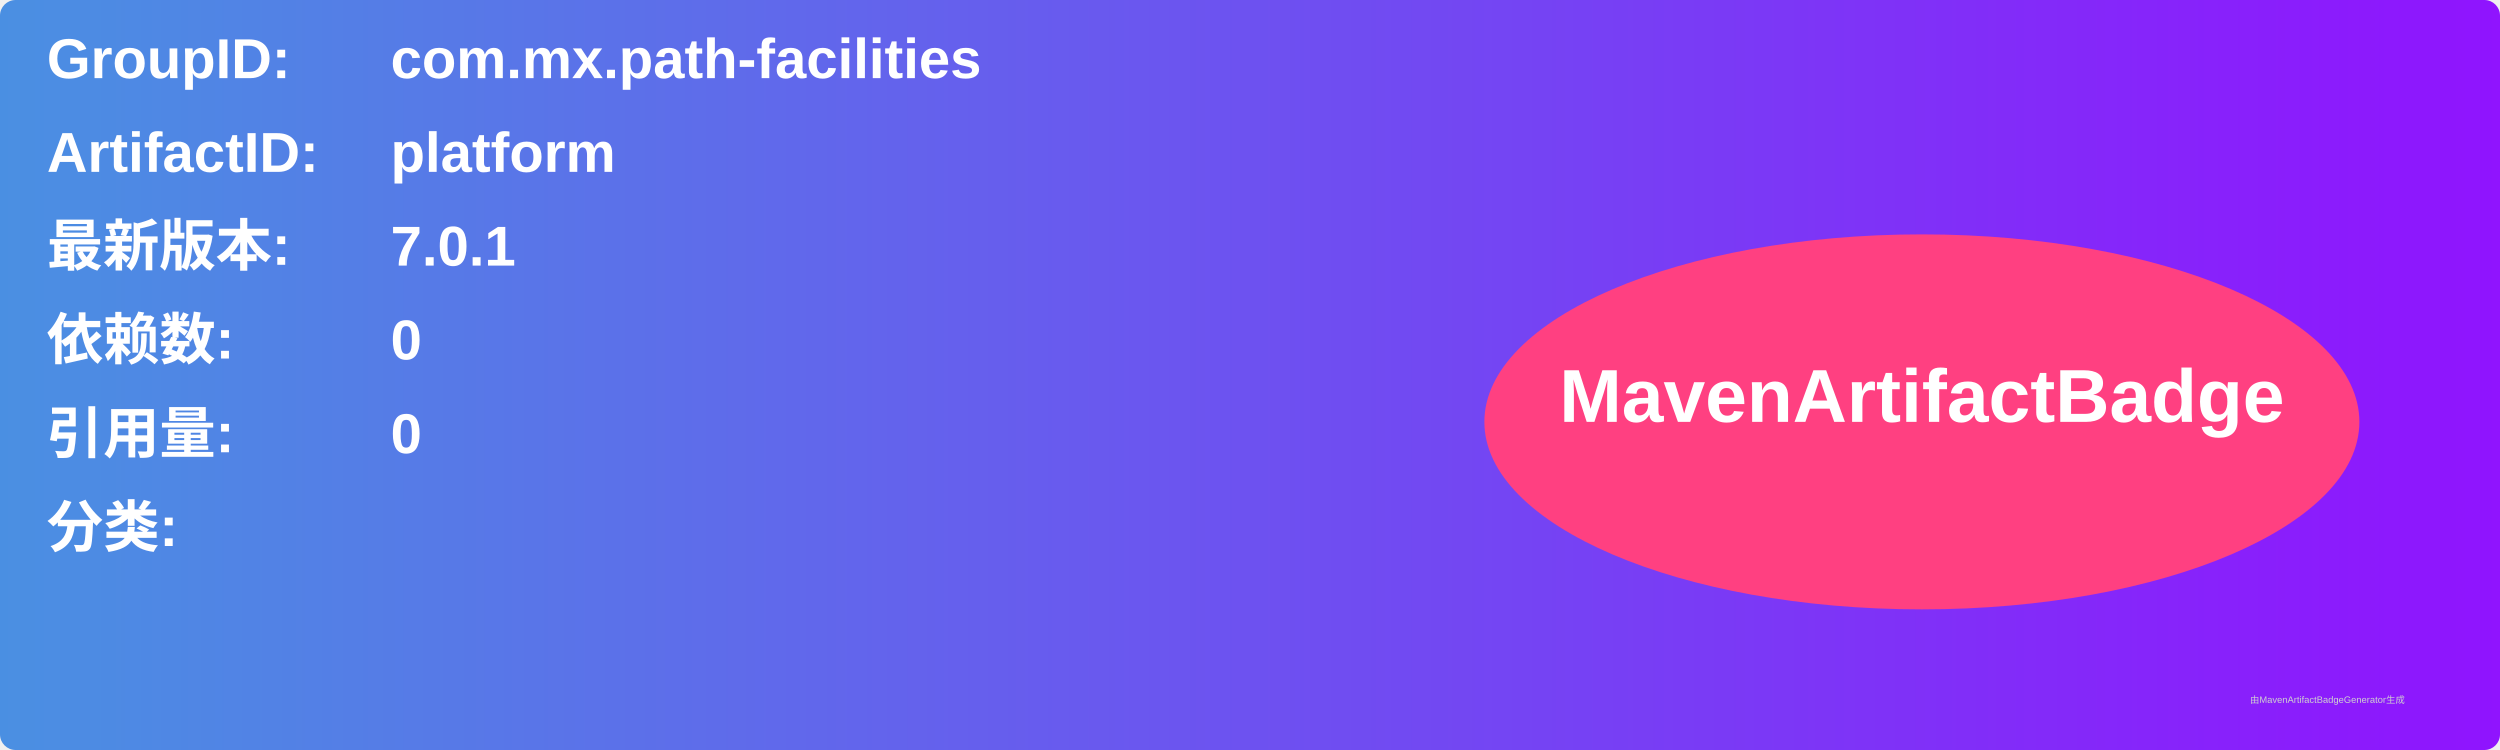
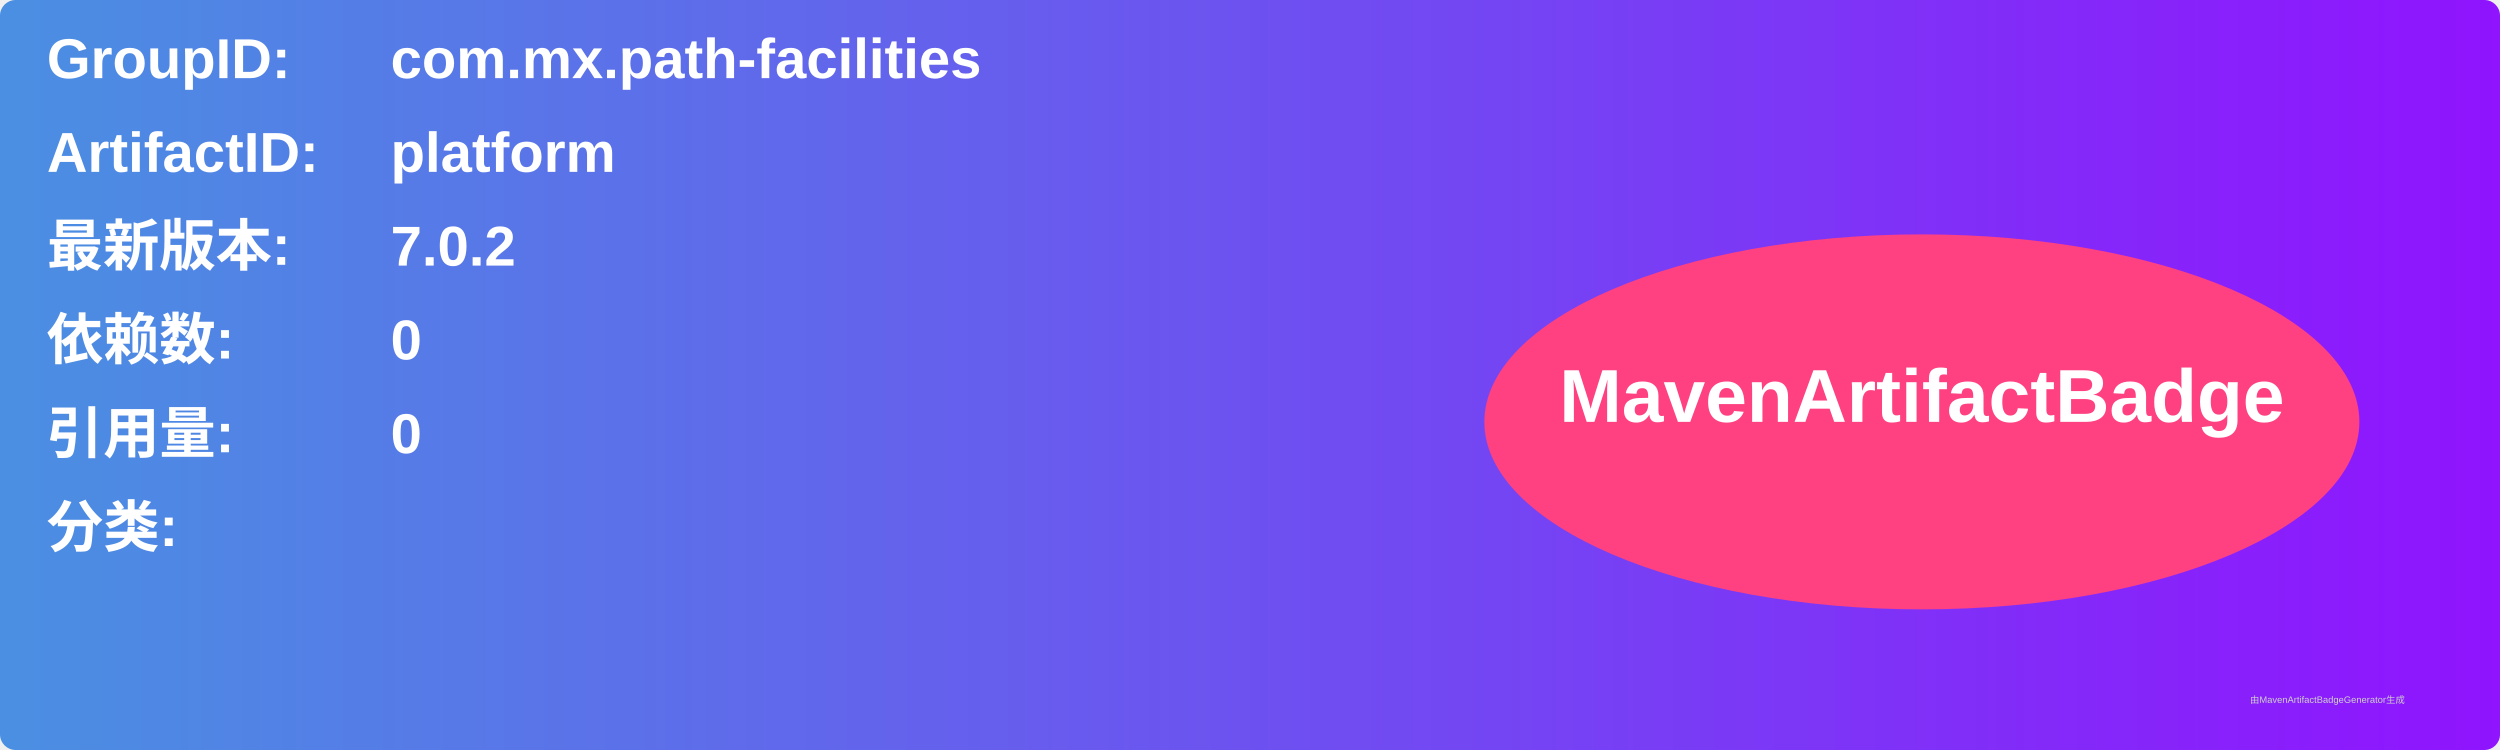
<svg xmlns="http://www.w3.org/2000/svg" width="800" height="240" viewBox="0 0 800 240">
  <linearGradient id="grad" x1="0%" y1="0%" x2="100%" y2="0%">
    <stop offset="0%" stop-color="#4a90e2" />
    <stop offset="100%" stop-color="#9013fe" />
  </linearGradient>
  <rect width="100%" height="100%" rx="5" ry="5" fill="url(#grad)" />
  <g transform="translate(15, 15)">
    <text x="0" y="10" font-family="Arial" font-size="18" fill="white" font-weight="bold" width="260">GroupID:</text>
    <text x="110" y="10" font-family="Arial" font-size="18" fill="white" font-weight="bold" width="460">com.mx.path-facilities</text>
    <text x="0" y="40" font-family="Arial" font-size="18" fill="white" font-weight="bold" width="260">ArtifactID:</text>
    <text x="110" y="40" font-family="Arial" font-size="18" fill="white" font-weight="bold" width="460">platform</text>
    <text x="0" y="70" font-family="Arial" font-size="18" fill="white" font-weight="bold">最新版本:</text>
    <text x="110" y="70" font-family="Arial" font-size="18" fill="white" font-weight="bold">
-       <tspan font-weight="bold">7.0.1</tspan>
+       <tspan font-weight="bold">7.0.2</tspan>
    </text>
    <text x="0" y="100" font-family="Arial" font-size="18" fill="white" font-weight="bold">依赖数: </text>
    <text x="110" y="100" font-family="Arial" font-size="18" fill="white">
      <tspan font-weight="bold">0</tspan>
    </text>
    <text x="0" y="130" font-family="Arial" font-size="18" fill="white" font-weight="bold">引用量: </text>
    <text x="110" y="130" font-family="Arial" font-size="18" fill="white">
      <tspan font-weight="bold">0</tspan>
    </text>
    <text x="0" y="160" font-family="Arial" font-size="18" fill="white" font-weight="bold">分类:</text>
    <text x="10" y="190" font-family="Arial" font-size="10" fill="white">
      <tspan font-weight="bold" />
    </text>
    <ellipse cx="600" cy="120" rx="140" ry="60" fill="#ff4081" />
    <text x="600" y="120" text-anchor="middle" font-family="Arial" font-size="24" fill="white" font-weight="bold">MavenArtifactBadge</text>
  </g>
  <text x="720" y="225" font-family="Arial" font-size="3" fill="#d0d0d0">由MavenArtifactBadgeGenerator生成</text>
</svg>
